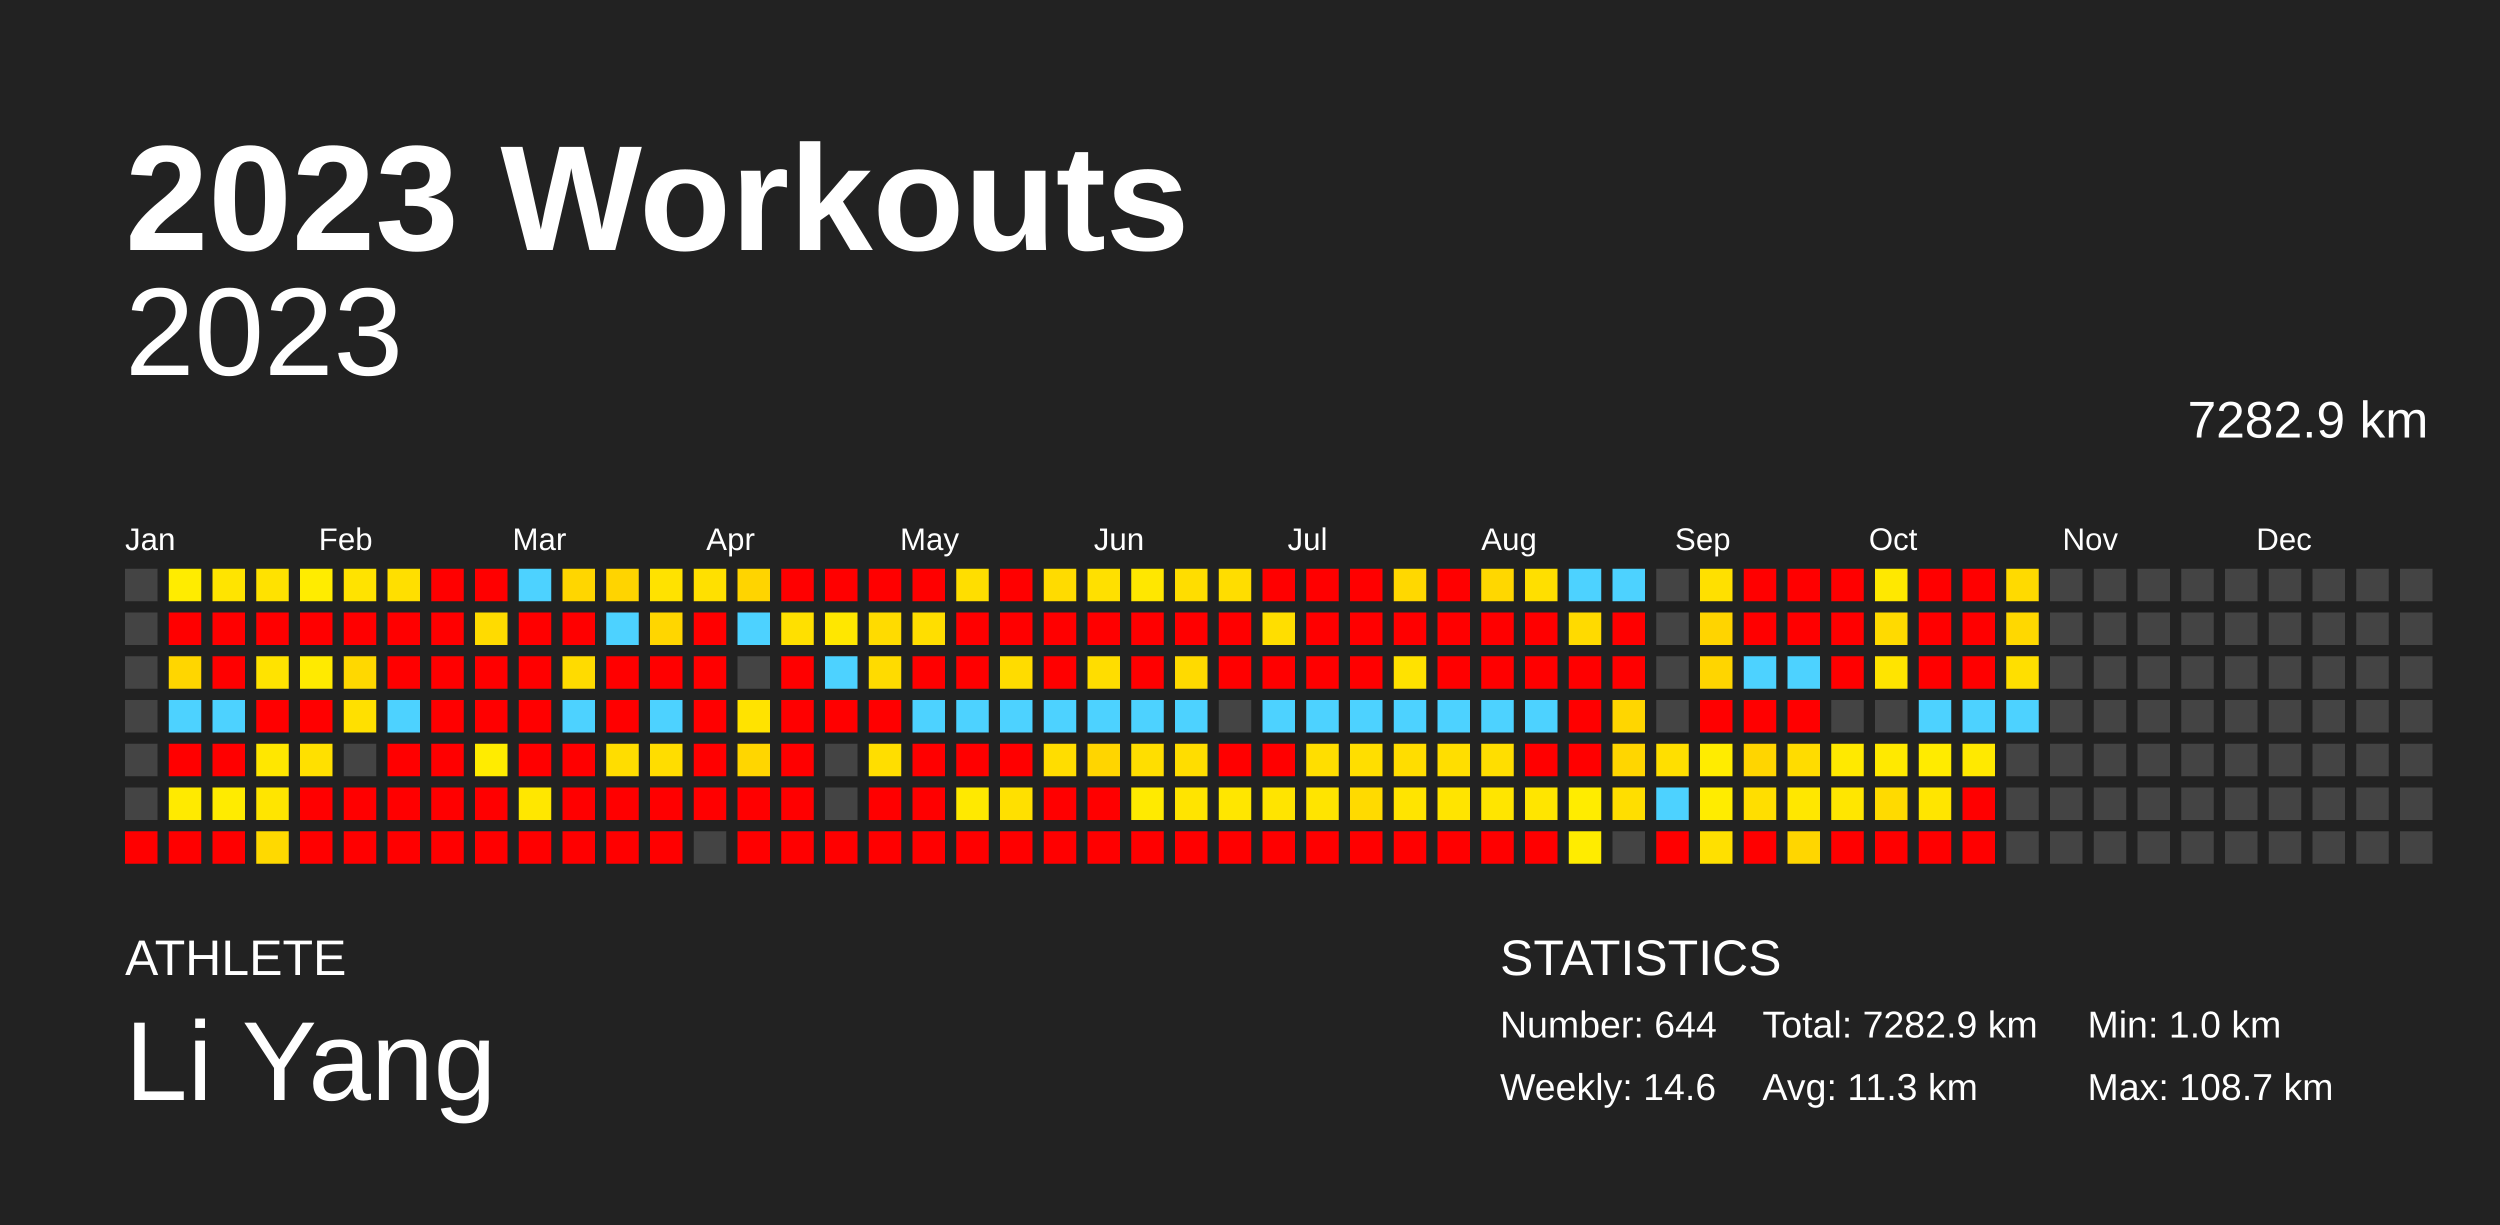
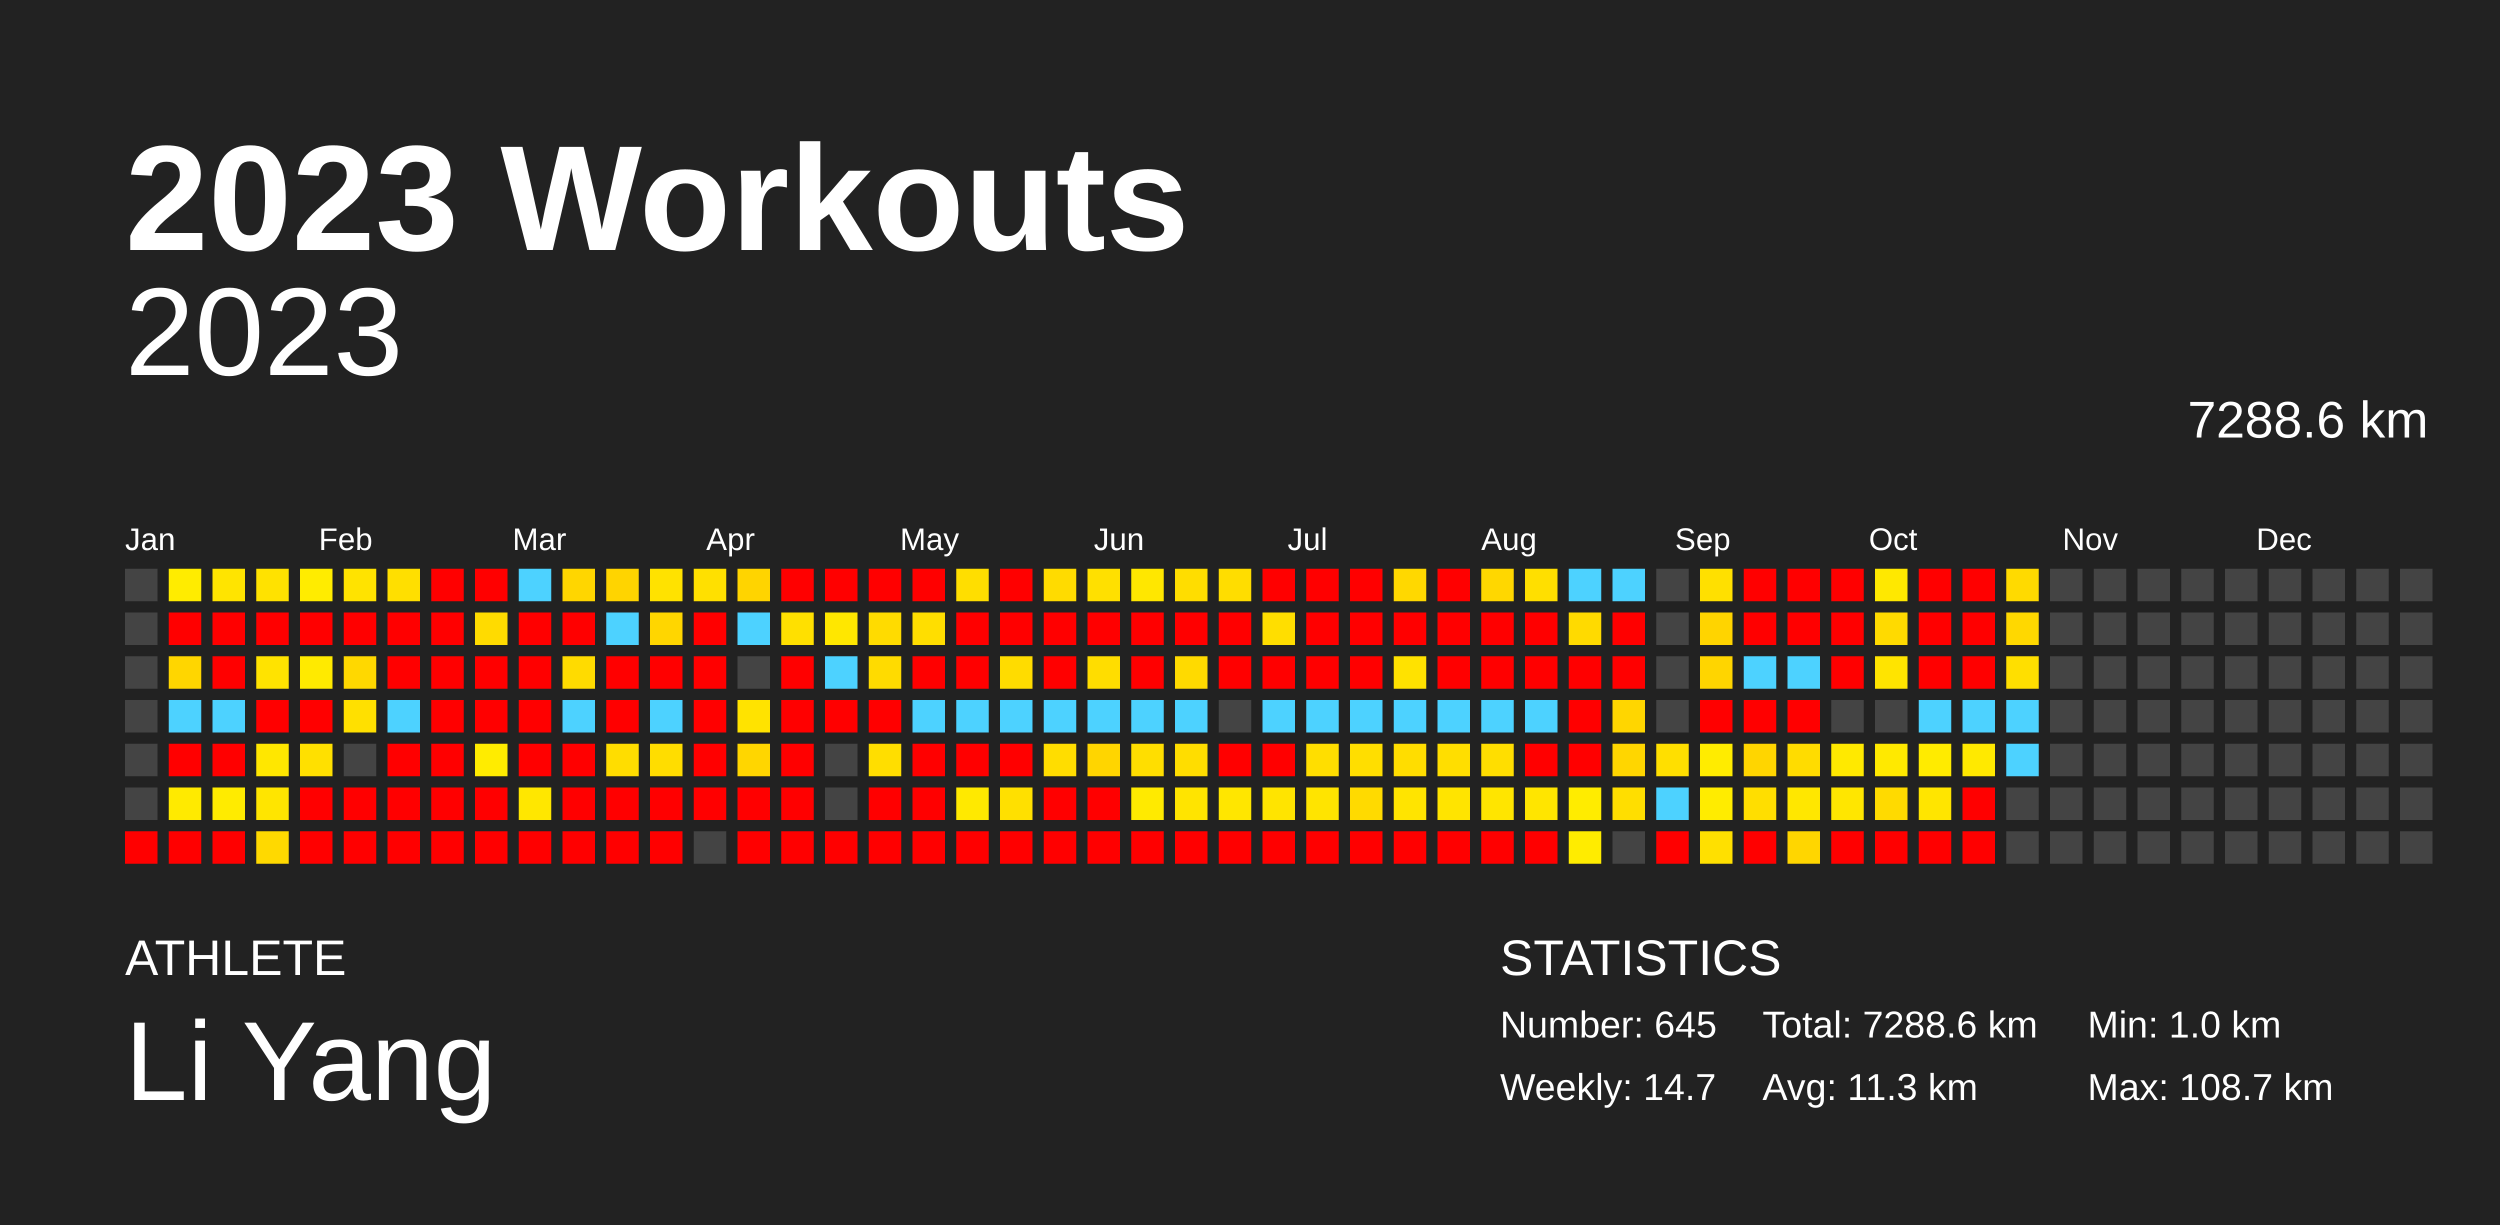
<svg xmlns="http://www.w3.org/2000/svg" baseProfile="full" height="98mm" version="1.1" viewBox="0,0,200,98" width="200mm">
  <defs />
  <rect fill="#222222" height="98" width="200" x="0" y="0" />
  <text fill="#FFFFFF" style="font-size:12px; font-family:Arial; font-weight:bold;" x="10" y="20">2023 Workouts</text>
  <text fill="#FFFFFF" style="font-size:4px; font-family:Arial" x="10" y="78">ATHLETE</text>
  <text fill="#FFFFFF" style="font-size:9px; font-family:Arial" x="10" y="88">Li Yang</text>
  <text fill="#FFFFFF" style="font-size:4px; font-family:Arial" x="120" y="78">STATISTICS</text>
-   <text fill="#FFFFFF" style="font-size:3px; font-family:Arial" x="120" y="83">Number: 644</text>
-   <text fill="#FFFFFF" style="font-size:3px; font-family:Arial" x="120" y="88">Weekly: 14.6</text>
-   <text fill="#FFFFFF" style="font-size:3px; font-family:Arial" x="141" y="83">Total: 7282.9 km</text>
+   <text fill="#FFFFFF" style="font-size:3px; font-family:Arial" x="120" y="83">Number: 645</text>
+   <text fill="#FFFFFF" style="font-size:3px; font-family:Arial" x="120" y="88">Weekly: 14.7</text>
+   <text fill="#FFFFFF" style="font-size:3px; font-family:Arial" x="141" y="83">Total: 7288.6 km</text>
  <text fill="#FFFFFF" style="font-size:3px; font-family:Arial" x="141" y="88">Avg: 11.3 km</text>
  <text fill="#FFFFFF" style="font-size:3px; font-family:Arial" x="167" y="83">Min: 1.0 km</text>
  <text fill="#FFFFFF" style="font-size:3px; font-family:Arial" x="167" y="88">Max: 108.7 km</text>
  <text alignment-baseline="hanging" fill="#FFFFFF" style="font-size:10.0px; font-family:Arial;" x="10" y="30">2023</text>
-   <text alignment-baseline="hanging" fill="#FFFFFF" style="font-size:4.125px; font-family:Arial;" x="175" y="35">7282.9 km</text>
+   <text alignment-baseline="hanging" fill="#FFFFFF" style="font-size:4.125px; font-family:Arial;" x="175" y="35">7288.6 km</text>
  <text fill="#FFFFFF" style="font-size:2.5px; font-family:Arial" x="10.0" y="44">Jan</text>
  <text fill="#FFFFFF" style="font-size:2.5px; font-family:Arial" x="25.5" y="44">Feb</text>
  <text fill="#FFFFFF" style="font-size:2.5px; font-family:Arial" x="41.0" y="44">Mar</text>
  <text fill="#FFFFFF" style="font-size:2.5px; font-family:Arial" x="56.5" y="44">Apr</text>
  <text fill="#FFFFFF" style="font-size:2.5px; font-family:Arial" x="72.0" y="44">May</text>
  <text fill="#FFFFFF" style="font-size:2.5px; font-family:Arial" x="87.5" y="44">Jun</text>
  <text fill="#FFFFFF" style="font-size:2.5px; font-family:Arial" x="103.0" y="44">Jul</text>
  <text fill="#FFFFFF" style="font-size:2.5px; font-family:Arial" x="118.5" y="44">Aug</text>
  <text fill="#FFFFFF" style="font-size:2.5px; font-family:Arial" x="134.0" y="44">Sep</text>
  <text fill="#FFFFFF" style="font-size:2.5px; font-family:Arial" x="149.5" y="44">Oct</text>
  <text fill="#FFFFFF" style="font-size:2.5px; font-family:Arial" x="165.0" y="44">Nov</text>
  <text fill="#FFFFFF" style="font-size:2.5px; font-family:Arial" x="180.5" y="44">Dec</text>
  <rect fill="#444444" height="2.6" width="2.6" x="10.0" y="45.5" />
  <rect fill="#444444" height="2.6" width="2.6" x="10.0" y="49.0" />
  <rect fill="#444444" height="2.6" width="2.6" x="10.0" y="52.5" />
  <rect fill="#444444" height="2.6" width="2.6" x="10.0" y="56.0" />
  <rect fill="#444444" height="2.6" width="2.6" x="10.0" y="59.5" />
  <rect fill="#444444" height="2.6" width="2.6" x="10.0" y="63.0" />
  <rect fill="red" height="2.6" width="2.6" x="10.0" y="66.5" />
  <rect fill="#ffec00" height="2.6" width="2.6" x="13.5" y="45.5" />
  <rect fill="red" height="2.6" width="2.6" x="13.5" y="49.0" />
  <rect fill="#ffd600" height="2.6" width="2.6" x="13.5" y="52.5" />
  <rect fill="#4dd2ff" height="2.6" width="2.6" x="13.5" y="56.0" />
  <rect fill="red" height="2.6" width="2.6" x="13.5" y="59.5" />
  <rect fill="#ffea00" height="2.6" width="2.6" x="13.5" y="63.0" />
  <rect fill="red" height="2.6" width="2.6" x="13.5" y="66.5" />
  <rect fill="#ffe400" height="2.6" width="2.6" x="17.0" y="45.5" />
  <rect fill="red" height="2.6" width="2.6" x="17.0" y="49.0" />
  <rect fill="red" height="2.6" width="2.6" x="17.0" y="52.5" />
  <rect fill="#4dd2ff" height="2.6" width="2.6" x="17.0" y="56.0" />
  <rect fill="red" height="2.6" width="2.6" x="17.0" y="59.5" />
  <rect fill="#ffeb00" height="2.6" width="2.6" x="17.0" y="63.0" />
  <rect fill="red" height="2.6" width="2.6" x="17.0" y="66.5" />
  <rect fill="#ffe200" height="2.6" width="2.6" x="20.5" y="45.5" />
  <rect fill="red" height="2.6" width="2.6" x="20.5" y="49.0" />
  <rect fill="#ffe300" height="2.6" width="2.6" x="20.5" y="52.5" />
  <rect fill="red" height="2.6" width="2.6" x="20.5" y="56.0" />
  <rect fill="#ffe700" height="2.6" width="2.6" x="20.5" y="59.5" />
  <rect fill="#ffe500" height="2.6" width="2.6" x="20.5" y="63.0" />
  <rect fill="#ffd900" height="2.6" width="2.6" x="20.5" y="66.5" />
  <rect fill="#ffec00" height="2.6" width="2.6" x="24.0" y="45.5" />
  <rect fill="red" height="2.6" width="2.6" x="24.0" y="49.0" />
  <rect fill="#ffea00" height="2.6" width="2.6" x="24.0" y="52.5" />
  <rect fill="red" height="2.6" width="2.6" x="24.0" y="56.0" />
  <rect fill="#ffe000" height="2.6" width="2.6" x="24.0" y="59.5" />
  <rect fill="red" height="2.6" width="2.6" x="24.0" y="63.0" />
  <rect fill="red" height="2.6" width="2.6" x="24.0" y="66.5" />
  <rect fill="#ffe300" height="2.6" width="2.6" x="27.5" y="45.5" />
  <rect fill="red" height="2.6" width="2.6" x="27.5" y="49.0" />
  <rect fill="#ffd800" height="2.6" width="2.6" x="27.5" y="52.5" />
  <rect fill="#ffe000" height="2.6" width="2.6" x="27.5" y="56.0" />
  <rect fill="#444444" height="2.6" width="2.6" x="27.5" y="59.5" />
  <rect fill="red" height="2.6" width="2.6" x="27.5" y="63.0" />
  <rect fill="red" height="2.6" width="2.6" x="27.5" y="66.5" />
  <rect fill="#ffdf00" height="2.6" width="2.6" x="31.0" y="45.5" />
  <rect fill="red" height="2.6" width="2.6" x="31.0" y="49.0" />
  <rect fill="red" height="2.6" width="2.6" x="31.0" y="52.5" />
  <rect fill="#4dd2ff" height="2.6" width="2.6" x="31.0" y="56.0" />
  <rect fill="red" height="2.6" width="2.6" x="31.0" y="59.5" />
  <rect fill="red" height="2.6" width="2.6" x="31.0" y="63.0" />
  <rect fill="red" height="2.6" width="2.6" x="31.0" y="66.5" />
  <rect fill="red" height="2.6" width="2.6" x="34.5" y="45.5" />
  <rect fill="red" height="2.6" width="2.6" x="34.5" y="49.0" />
  <rect fill="red" height="2.6" width="2.6" x="34.5" y="52.5" />
  <rect fill="red" height="2.6" width="2.6" x="34.5" y="56.0" />
  <rect fill="red" height="2.6" width="2.6" x="34.5" y="59.5" />
  <rect fill="red" height="2.6" width="2.6" x="34.5" y="63.0" />
  <rect fill="red" height="2.6" width="2.6" x="34.5" y="66.5" />
  <rect fill="red" height="2.6" width="2.6" x="38.0" y="45.5" />
  <rect fill="#ffdb00" height="2.6" width="2.6" x="38.0" y="49.0" />
  <rect fill="red" height="2.6" width="2.6" x="38.0" y="52.5" />
  <rect fill="red" height="2.6" width="2.6" x="38.0" y="56.0" />
  <rect fill="#ffec00" height="2.6" width="2.6" x="38.0" y="59.5" />
  <rect fill="red" height="2.6" width="2.6" x="38.0" y="63.0" />
  <rect fill="red" height="2.6" width="2.6" x="38.0" y="66.5" />
  <rect fill="#4dd2ff" height="2.6" width="2.6" x="41.5" y="45.5" />
  <rect fill="red" height="2.6" width="2.6" x="41.5" y="49.0" />
  <rect fill="red" height="2.6" width="2.6" x="41.5" y="52.5" />
  <rect fill="red" height="2.6" width="2.6" x="41.5" y="56.0" />
  <rect fill="red" height="2.6" width="2.6" x="41.5" y="59.5" />
  <rect fill="#ffe700" height="2.6" width="2.6" x="41.5" y="63.0" />
  <rect fill="red" height="2.6" width="2.6" x="41.5" y="66.5" />
  <rect fill="#ffd600" height="2.6" width="2.6" x="45.0" y="45.5" />
  <rect fill="red" height="2.6" width="2.6" x="45.0" y="49.0" />
  <rect fill="#ffdb00" height="2.6" width="2.6" x="45.0" y="52.5" />
  <rect fill="#4dd2ff" height="2.6" width="2.6" x="45.0" y="56.0" />
  <rect fill="red" height="2.6" width="2.6" x="45.0" y="59.5" />
  <rect fill="red" height="2.6" width="2.6" x="45.0" y="63.0" />
  <rect fill="red" height="2.6" width="2.6" x="45.0" y="66.5" />
  <rect fill="#ffd400" height="2.6" width="2.6" x="48.5" y="45.5" />
  <rect fill="#4dd2ff" height="2.6" width="2.6" x="48.5" y="49.0" />
  <rect fill="red" height="2.6" width="2.6" x="48.5" y="52.5" />
  <rect fill="red" height="2.6" width="2.6" x="48.5" y="56.0" />
  <rect fill="#ffdd00" height="2.6" width="2.6" x="48.5" y="59.5" />
  <rect fill="red" height="2.6" width="2.6" x="48.5" y="63.0" />
  <rect fill="red" height="2.6" width="2.6" x="48.5" y="66.5" />
  <rect fill="#ffe200" height="2.6" width="2.6" x="52.0" y="45.5" />
  <rect fill="#ffd600" height="2.6" width="2.6" x="52.0" y="49.0" />
  <rect fill="red" height="2.6" width="2.6" x="52.0" y="52.5" />
  <rect fill="#4dd2ff" height="2.6" width="2.6" x="52.0" y="56.0" />
  <rect fill="#ffdd00" height="2.6" width="2.6" x="52.0" y="59.5" />
  <rect fill="red" height="2.6" width="2.6" x="52.0" y="63.0" />
  <rect fill="red" height="2.6" width="2.6" x="52.0" y="66.5" />
  <rect fill="#ffe000" height="2.6" width="2.6" x="55.5" y="45.5" />
  <rect fill="red" height="2.6" width="2.6" x="55.5" y="49.0" />
  <rect fill="red" height="2.6" width="2.6" x="55.5" y="52.5" />
  <rect fill="red" height="2.6" width="2.6" x="55.5" y="56.0" />
  <rect fill="red" height="2.6" width="2.6" x="55.5" y="59.5" />
  <rect fill="red" height="2.6" width="2.6" x="55.5" y="63.0" />
  <rect fill="#444444" height="2.6" width="2.6" x="55.5" y="66.5" />
  <rect fill="#ffd400" height="2.6" width="2.6" x="59.0" y="45.5" />
  <rect fill="#4dd2ff" height="2.6" width="2.6" x="59.0" y="49.0" />
  <rect fill="#444444" height="2.6" width="2.6" x="59.0" y="52.5" />
  <rect fill="#ffe300" height="2.6" width="2.6" x="59.0" y="56.0" />
  <rect fill="#ffd600" height="2.6" width="2.6" x="59.0" y="59.5" />
  <rect fill="red" height="2.6" width="2.6" x="59.0" y="63.0" />
  <rect fill="red" height="2.6" width="2.6" x="59.0" y="66.5" />
  <rect fill="red" height="2.6" width="2.6" x="62.5" y="45.5" />
  <rect fill="#ffe000" height="2.6" width="2.6" x="62.5" y="49.0" />
  <rect fill="red" height="2.6" width="2.6" x="62.5" y="52.5" />
  <rect fill="red" height="2.6" width="2.6" x="62.5" y="56.0" />
  <rect fill="red" height="2.6" width="2.6" x="62.5" y="59.5" />
  <rect fill="red" height="2.6" width="2.6" x="62.5" y="63.0" />
  <rect fill="red" height="2.6" width="2.6" x="62.5" y="66.5" />
  <rect fill="red" height="2.6" width="2.6" x="66.0" y="45.5" />
  <rect fill="#ffe700" height="2.6" width="2.6" x="66.0" y="49.0" />
  <rect fill="#4dd2ff" height="2.6" width="2.6" x="66.0" y="52.5" />
  <rect fill="red" height="2.6" width="2.6" x="66.0" y="56.0" />
  <rect fill="#444444" height="2.6" width="2.6" x="66.0" y="59.5" />
  <rect fill="#444444" height="2.6" width="2.6" x="66.0" y="63.0" />
  <rect fill="red" height="2.6" width="2.6" x="66.0" y="66.5" />
  <rect fill="red" height="2.6" width="2.6" x="69.5" y="45.5" />
  <rect fill="#ffdb00" height="2.6" width="2.6" x="69.5" y="49.0" />
  <rect fill="#ffdb00" height="2.6" width="2.6" x="69.5" y="52.5" />
  <rect fill="red" height="2.6" width="2.6" x="69.5" y="56.0" />
  <rect fill="#ffde00" height="2.6" width="2.6" x="69.5" y="59.5" />
  <rect fill="red" height="2.6" width="2.6" x="69.5" y="63.0" />
  <rect fill="red" height="2.6" width="2.6" x="69.5" y="66.5" />
  <rect fill="red" height="2.6" width="2.6" x="73.0" y="45.5" />
  <rect fill="#ffde00" height="2.6" width="2.6" x="73.0" y="49.0" />
  <rect fill="red" height="2.6" width="2.6" x="73.0" y="52.5" />
  <rect fill="#4dd2ff" height="2.6" width="2.6" x="73.0" y="56.0" />
  <rect fill="red" height="2.6" width="2.6" x="73.0" y="59.5" />
  <rect fill="red" height="2.6" width="2.6" x="73.0" y="63.0" />
  <rect fill="red" height="2.6" width="2.6" x="73.0" y="66.5" />
  <rect fill="#ffde00" height="2.6" width="2.6" x="76.5" y="45.5" />
  <rect fill="red" height="2.6" width="2.6" x="76.5" y="49.0" />
  <rect fill="red" height="2.6" width="2.6" x="76.5" y="52.5" />
  <rect fill="#4dd2ff" height="2.6" width="2.6" x="76.5" y="56.0" />
  <rect fill="red" height="2.6" width="2.6" x="76.5" y="59.5" />
  <rect fill="#ffe900" height="2.6" width="2.6" x="76.5" y="63.0" />
  <rect fill="red" height="2.6" width="2.6" x="76.5" y="66.5" />
  <rect fill="red" height="2.6" width="2.6" x="80.0" y="45.5" />
  <rect fill="red" height="2.6" width="2.6" x="80.0" y="49.0" />
  <rect fill="#ffdc00" height="2.6" width="2.6" x="80.0" y="52.5" />
  <rect fill="#4dd2ff" height="2.6" width="2.6" x="80.0" y="56.0" />
  <rect fill="red" height="2.6" width="2.6" x="80.0" y="59.5" />
  <rect fill="#ffe000" height="2.6" width="2.6" x="80.0" y="63.0" />
  <rect fill="red" height="2.6" width="2.6" x="80.0" y="66.5" />
  <rect fill="#ffdb00" height="2.6" width="2.6" x="83.5" y="45.5" />
  <rect fill="red" height="2.6" width="2.6" x="83.5" y="49.0" />
  <rect fill="red" height="2.6" width="2.6" x="83.5" y="52.5" />
  <rect fill="#4dd2ff" height="2.6" width="2.6" x="83.5" y="56.0" />
  <rect fill="#ffdd00" height="2.6" width="2.6" x="83.5" y="59.5" />
  <rect fill="red" height="2.6" width="2.6" x="83.5" y="63.0" />
  <rect fill="red" height="2.6" width="2.6" x="83.5" y="66.5" />
  <rect fill="#ffe000" height="2.6" width="2.6" x="87.0" y="45.5" />
  <rect fill="red" height="2.6" width="2.6" x="87.0" y="49.0" />
  <rect fill="#ffdd00" height="2.6" width="2.6" x="87.0" y="52.5" />
  <rect fill="#4dd2ff" height="2.6" width="2.6" x="87.0" y="56.0" />
  <rect fill="#ffd500" height="2.6" width="2.6" x="87.0" y="59.5" />
  <rect fill="red" height="2.6" width="2.6" x="87.0" y="63.0" />
  <rect fill="red" height="2.6" width="2.6" x="87.0" y="66.5" />
  <rect fill="#ffe700" height="2.6" width="2.6" x="90.5" y="45.5" />
  <rect fill="red" height="2.6" width="2.6" x="90.5" y="49.0" />
  <rect fill="red" height="2.6" width="2.6" x="90.5" y="52.5" />
  <rect fill="#4dd2ff" height="2.6" width="2.6" x="90.5" y="56.0" />
  <rect fill="#ffde00" height="2.6" width="2.6" x="90.5" y="59.5" />
  <rect fill="#ffea00" height="2.6" width="2.6" x="90.5" y="63.0" />
  <rect fill="red" height="2.6" width="2.6" x="90.5" y="66.5" />
  <rect fill="#ffdd00" height="2.6" width="2.6" x="94.0" y="45.5" />
  <rect fill="red" height="2.6" width="2.6" x="94.0" y="49.0" />
  <rect fill="#ffda00" height="2.6" width="2.6" x="94.0" y="52.5" />
  <rect fill="#4dd2ff" height="2.6" width="2.6" x="94.0" y="56.0" />
  <rect fill="#ffdd00" height="2.6" width="2.6" x="94.0" y="59.5" />
  <rect fill="#ffe400" height="2.6" width="2.6" x="94.0" y="63.0" />
  <rect fill="red" height="2.6" width="2.6" x="94.0" y="66.5" />
  <rect fill="#ffdd00" height="2.6" width="2.6" x="97.5" y="45.5" />
  <rect fill="red" height="2.6" width="2.6" x="97.5" y="49.0" />
  <rect fill="red" height="2.6" width="2.6" x="97.5" y="52.5" />
  <rect fill="#444444" height="2.6" width="2.6" x="97.5" y="56.0" />
  <rect fill="red" height="2.6" width="2.6" x="97.5" y="59.5" />
  <rect fill="#ffe600" height="2.6" width="2.6" x="97.5" y="63.0" />
  <rect fill="red" height="2.6" width="2.6" x="97.5" y="66.5" />
  <rect fill="red" height="2.6" width="2.6" x="101.0" y="45.5" />
  <rect fill="#ffde00" height="2.6" width="2.6" x="101.0" y="49.0" />
  <rect fill="red" height="2.6" width="2.6" x="101.0" y="52.5" />
  <rect fill="#4dd2ff" height="2.6" width="2.6" x="101.0" y="56.0" />
  <rect fill="red" height="2.6" width="2.6" x="101.0" y="59.5" />
  <rect fill="#ffe400" height="2.6" width="2.6" x="101.0" y="63.0" />
  <rect fill="red" height="2.6" width="2.6" x="101.0" y="66.5" />
  <rect fill="red" height="2.6" width="2.6" x="104.5" y="45.5" />
  <rect fill="red" height="2.6" width="2.6" x="104.5" y="49.0" />
  <rect fill="red" height="2.6" width="2.6" x="104.5" y="52.5" />
  <rect fill="#4dd2ff" height="2.6" width="2.6" x="104.5" y="56.0" />
  <rect fill="#ffde00" height="2.6" width="2.6" x="104.5" y="59.5" />
  <rect fill="#ffe400" height="2.6" width="2.6" x="104.5" y="63.0" />
  <rect fill="red" height="2.6" width="2.6" x="104.5" y="66.5" />
  <rect fill="red" height="2.6" width="2.6" x="108.0" y="45.5" />
  <rect fill="red" height="2.6" width="2.6" x="108.0" y="49.0" />
  <rect fill="red" height="2.6" width="2.6" x="108.0" y="52.5" />
  <rect fill="#4dd2ff" height="2.6" width="2.6" x="108.0" y="56.0" />
  <rect fill="#ffde00" height="2.6" width="2.6" x="108.0" y="59.5" />
  <rect fill="#ffda00" height="2.6" width="2.6" x="108.0" y="63.0" />
  <rect fill="red" height="2.6" width="2.6" x="108.0" y="66.5" />
  <rect fill="#ffd800" height="2.6" width="2.6" x="111.5" y="45.5" />
  <rect fill="red" height="2.6" width="2.6" x="111.5" y="49.0" />
  <rect fill="#ffe200" height="2.6" width="2.6" x="111.5" y="52.5" />
  <rect fill="#4dd2ff" height="2.6" width="2.6" x="111.5" y="56.0" />
  <rect fill="#ffdd00" height="2.6" width="2.6" x="111.5" y="59.5" />
  <rect fill="#ffe400" height="2.6" width="2.6" x="111.5" y="63.0" />
  <rect fill="red" height="2.6" width="2.6" x="111.5" y="66.5" />
  <rect fill="red" height="2.6" width="2.6" x="115.0" y="45.5" />
  <rect fill="red" height="2.6" width="2.6" x="115.0" y="49.0" />
  <rect fill="red" height="2.6" width="2.6" x="115.0" y="52.5" />
  <rect fill="#4dd2ff" height="2.6" width="2.6" x="115.0" y="56.0" />
  <rect fill="#ffde00" height="2.6" width="2.6" x="115.0" y="59.5" />
  <rect fill="#ffe400" height="2.6" width="2.6" x="115.0" y="63.0" />
  <rect fill="red" height="2.6" width="2.6" x="115.0" y="66.5" />
  <rect fill="#ffd700" height="2.6" width="2.6" x="118.5" y="45.5" />
  <rect fill="red" height="2.6" width="2.6" x="118.5" y="49.0" />
  <rect fill="red" height="2.6" width="2.6" x="118.5" y="52.5" />
  <rect fill="#4dd2ff" height="2.6" width="2.6" x="118.5" y="56.0" />
  <rect fill="#ffde00" height="2.6" width="2.6" x="118.5" y="59.5" />
  <rect fill="#ffe500" height="2.6" width="2.6" x="118.5" y="63.0" />
  <rect fill="red" height="2.6" width="2.6" x="118.5" y="66.5" />
  <rect fill="#ffdf00" height="2.6" width="2.6" x="122.0" y="45.5" />
  <rect fill="red" height="2.6" width="2.6" x="122.0" y="49.0" />
  <rect fill="red" height="2.6" width="2.6" x="122.0" y="52.5" />
  <rect fill="#4dd2ff" height="2.6" width="2.6" x="122.0" y="56.0" />
  <rect fill="red" height="2.6" width="2.6" x="122.0" y="59.5" />
  <rect fill="#ffe500" height="2.6" width="2.6" x="122.0" y="63.0" />
  <rect fill="red" height="2.6" width="2.6" x="122.0" y="66.5" />
  <rect fill="#4dd2ff" height="2.6" width="2.6" x="125.5" y="45.5" />
  <rect fill="#ffda00" height="2.6" width="2.6" x="125.5" y="49.0" />
  <rect fill="red" height="2.6" width="2.6" x="125.5" y="52.5" />
  <rect fill="red" height="2.6" width="2.6" x="125.5" y="56.0" />
  <rect fill="red" height="2.6" width="2.6" x="125.5" y="59.5" />
  <rect fill="#ffec00" height="2.6" width="2.6" x="125.5" y="63.0" />
  <rect fill="#ffec00" height="2.6" width="2.6" x="125.5" y="66.5" />
  <rect fill="#4dd2ff" height="2.6" width="2.6" x="129.0" y="45.5" />
  <rect fill="red" height="2.6" width="2.6" x="129.0" y="49.0" />
  <rect fill="red" height="2.6" width="2.6" x="129.0" y="52.5" />
  <rect fill="#ffd600" height="2.6" width="2.6" x="129.0" y="56.0" />
  <rect fill="#ffd600" height="2.6" width="2.6" x="129.0" y="59.5" />
  <rect fill="#ffde00" height="2.6" width="2.6" x="129.0" y="63.0" />
  <rect fill="#444444" height="2.6" width="2.6" x="129.0" y="66.5" />
  <rect fill="#444444" height="2.6" width="2.6" x="132.5" y="45.5" />
  <rect fill="#444444" height="2.6" width="2.6" x="132.5" y="49.0" />
  <rect fill="#444444" height="2.6" width="2.6" x="132.5" y="52.5" />
  <rect fill="#444444" height="2.6" width="2.6" x="132.5" y="56.0" />
  <rect fill="#ffdf00" height="2.6" width="2.6" x="132.5" y="59.5" />
  <rect fill="#4dd2ff" height="2.6" width="2.6" x="132.5" y="63.0" />
  <rect fill="red" height="2.6" width="2.6" x="132.5" y="66.5" />
  <rect fill="#ffe000" height="2.6" width="2.6" x="136.0" y="45.5" />
  <rect fill="#ffd400" height="2.6" width="2.6" x="136.0" y="49.0" />
  <rect fill="#ffd500" height="2.6" width="2.6" x="136.0" y="52.5" />
  <rect fill="red" height="2.6" width="2.6" x="136.0" y="56.0" />
  <rect fill="#ffec00" height="2.6" width="2.6" x="136.0" y="59.5" />
  <rect fill="#ffec00" height="2.6" width="2.6" x="136.0" y="63.0" />
  <rect fill="#ffe000" height="2.6" width="2.6" x="136.0" y="66.5" />
  <rect fill="red" height="2.6" width="2.6" x="139.5" y="45.5" />
  <rect fill="red" height="2.6" width="2.6" x="139.5" y="49.0" />
  <rect fill="#4dd2ff" height="2.6" width="2.6" x="139.5" y="52.5" />
  <rect fill="red" height="2.6" width="2.6" x="139.5" y="56.0" />
  <rect fill="#ffd500" height="2.6" width="2.6" x="139.5" y="59.5" />
  <rect fill="#ffde00" height="2.6" width="2.6" x="139.5" y="63.0" />
  <rect fill="red" height="2.6" width="2.6" x="139.5" y="66.5" />
  <rect fill="red" height="2.6" width="2.6" x="143.0" y="45.5" />
  <rect fill="red" height="2.6" width="2.6" x="143.0" y="49.0" />
  <rect fill="#4dd2ff" height="2.6" width="2.6" x="143.0" y="52.5" />
  <rect fill="red" height="2.6" width="2.6" x="143.0" y="56.0" />
  <rect fill="#ffdc00" height="2.6" width="2.6" x="143.0" y="59.5" />
  <rect fill="#ffe700" height="2.6" width="2.6" x="143.0" y="63.0" />
  <rect fill="#ffd600" height="2.6" width="2.6" x="143.0" y="66.5" />
  <rect fill="red" height="2.6" width="2.6" x="146.5" y="45.5" />
  <rect fill="red" height="2.6" width="2.6" x="146.5" y="49.0" />
  <rect fill="red" height="2.6" width="2.6" x="146.5" y="52.5" />
  <rect fill="#444444" height="2.6" width="2.6" x="146.5" y="56.0" />
  <rect fill="#ffe900" height="2.6" width="2.6" x="146.5" y="59.5" />
  <rect fill="#ffe600" height="2.6" width="2.6" x="146.5" y="63.0" />
  <rect fill="red" height="2.6" width="2.6" x="146.5" y="66.5" />
  <rect fill="#ffe800" height="2.6" width="2.6" x="150.0" y="45.5" />
  <rect fill="#ffda00" height="2.6" width="2.6" x="150.0" y="49.0" />
  <rect fill="#ffe400" height="2.6" width="2.6" x="150.0" y="52.5" />
  <rect fill="#444444" height="2.6" width="2.6" x="150.0" y="56.0" />
  <rect fill="#ffe900" height="2.6" width="2.6" x="150.0" y="59.5" />
  <rect fill="#ffda00" height="2.6" width="2.6" x="150.0" y="63.0" />
  <rect fill="red" height="2.6" width="2.6" x="150.0" y="66.5" />
  <rect fill="red" height="2.6" width="2.6" x="153.5" y="45.5" />
  <rect fill="red" height="2.6" width="2.6" x="153.5" y="49.0" />
  <rect fill="red" height="2.6" width="2.6" x="153.5" y="52.5" />
  <rect fill="#4dd2ff" height="2.6" width="2.6" x="153.5" y="56.0" />
  <rect fill="#ffeb00" height="2.6" width="2.6" x="153.5" y="59.5" />
  <rect fill="#ffe500" height="2.6" width="2.6" x="153.5" y="63.0" />
  <rect fill="red" height="2.6" width="2.6" x="153.5" y="66.5" />
  <rect fill="red" height="2.6" width="2.6" x="157.0" y="45.5" />
  <rect fill="red" height="2.6" width="2.6" x="157.0" y="49.0" />
  <rect fill="red" height="2.6" width="2.6" x="157.0" y="52.5" />
  <rect fill="#4dd2ff" height="2.6" width="2.6" x="157.0" y="56.0" />
  <rect fill="#ffe900" height="2.6" width="2.6" x="157.0" y="59.5" />
  <rect fill="red" height="2.6" width="2.6" x="157.0" y="63.0" />
  <rect fill="red" height="2.6" width="2.6" x="157.0" y="66.5" />
  <rect fill="#ffda00" height="2.6" width="2.6" x="160.5" y="45.5" />
  <rect fill="#ffd800" height="2.6" width="2.6" x="160.5" y="49.0" />
  <rect fill="#ffdf00" height="2.6" width="2.6" x="160.5" y="52.5" />
  <rect fill="#4dd2ff" height="2.6" width="2.6" x="160.5" y="56.0" />
-   <rect fill="#444444" height="2.6" width="2.6" x="160.5" y="59.5" />
+   <rect fill="#4dd2ff" height="2.6" width="2.6" x="160.5" y="59.5" />
  <rect fill="#444444" height="2.6" width="2.6" x="160.5" y="63.0" />
  <rect fill="#444444" height="2.6" width="2.6" x="160.5" y="66.5" />
  <rect fill="#444444" height="2.6" width="2.6" x="164.0" y="45.5" />
  <rect fill="#444444" height="2.6" width="2.6" x="164.0" y="49.0" />
  <rect fill="#444444" height="2.6" width="2.6" x="164.0" y="52.5" />
  <rect fill="#444444" height="2.6" width="2.6" x="164.0" y="56.0" />
  <rect fill="#444444" height="2.6" width="2.6" x="164.0" y="59.5" />
  <rect fill="#444444" height="2.6" width="2.6" x="164.0" y="63.0" />
  <rect fill="#444444" height="2.6" width="2.6" x="164.0" y="66.5" />
  <rect fill="#444444" height="2.6" width="2.6" x="167.5" y="45.5" />
  <rect fill="#444444" height="2.6" width="2.6" x="167.5" y="49.0" />
  <rect fill="#444444" height="2.6" width="2.6" x="167.5" y="52.5" />
  <rect fill="#444444" height="2.6" width="2.6" x="167.5" y="56.0" />
  <rect fill="#444444" height="2.6" width="2.6" x="167.5" y="59.5" />
  <rect fill="#444444" height="2.6" width="2.6" x="167.5" y="63.0" />
  <rect fill="#444444" height="2.6" width="2.6" x="167.5" y="66.5" />
  <rect fill="#444444" height="2.6" width="2.6" x="171.0" y="45.5" />
  <rect fill="#444444" height="2.6" width="2.6" x="171.0" y="49.0" />
  <rect fill="#444444" height="2.6" width="2.6" x="171.0" y="52.5" />
  <rect fill="#444444" height="2.6" width="2.6" x="171.0" y="56.0" />
  <rect fill="#444444" height="2.6" width="2.6" x="171.0" y="59.5" />
  <rect fill="#444444" height="2.6" width="2.6" x="171.0" y="63.0" />
  <rect fill="#444444" height="2.6" width="2.6" x="171.0" y="66.5" />
  <rect fill="#444444" height="2.6" width="2.6" x="174.5" y="45.5" />
  <rect fill="#444444" height="2.6" width="2.6" x="174.5" y="49.0" />
  <rect fill="#444444" height="2.6" width="2.6" x="174.5" y="52.5" />
  <rect fill="#444444" height="2.6" width="2.6" x="174.5" y="56.0" />
  <rect fill="#444444" height="2.6" width="2.6" x="174.5" y="59.5" />
  <rect fill="#444444" height="2.6" width="2.6" x="174.5" y="63.0" />
  <rect fill="#444444" height="2.6" width="2.6" x="174.5" y="66.5" />
  <rect fill="#444444" height="2.6" width="2.6" x="178.0" y="45.5" />
  <rect fill="#444444" height="2.6" width="2.6" x="178.0" y="49.0" />
  <rect fill="#444444" height="2.6" width="2.6" x="178.0" y="52.5" />
  <rect fill="#444444" height="2.6" width="2.6" x="178.0" y="56.0" />
  <rect fill="#444444" height="2.6" width="2.6" x="178.0" y="59.5" />
  <rect fill="#444444" height="2.6" width="2.6" x="178.0" y="63.0" />
  <rect fill="#444444" height="2.6" width="2.6" x="178.0" y="66.5" />
  <rect fill="#444444" height="2.6" width="2.6" x="181.5" y="45.5" />
  <rect fill="#444444" height="2.6" width="2.6" x="181.5" y="49.0" />
  <rect fill="#444444" height="2.6" width="2.6" x="181.5" y="52.5" />
  <rect fill="#444444" height="2.6" width="2.6" x="181.5" y="56.0" />
  <rect fill="#444444" height="2.6" width="2.6" x="181.5" y="59.5" />
  <rect fill="#444444" height="2.6" width="2.6" x="181.5" y="63.0" />
  <rect fill="#444444" height="2.6" width="2.6" x="181.5" y="66.5" />
  <rect fill="#444444" height="2.6" width="2.6" x="185.0" y="45.5" />
  <rect fill="#444444" height="2.6" width="2.6" x="185.0" y="49.0" />
  <rect fill="#444444" height="2.6" width="2.6" x="185.0" y="52.5" />
  <rect fill="#444444" height="2.6" width="2.6" x="185.0" y="56.0" />
  <rect fill="#444444" height="2.6" width="2.6" x="185.0" y="59.5" />
  <rect fill="#444444" height="2.6" width="2.6" x="185.0" y="63.0" />
  <rect fill="#444444" height="2.6" width="2.6" x="185.0" y="66.5" />
  <rect fill="#444444" height="2.6" width="2.6" x="188.5" y="45.5" />
  <rect fill="#444444" height="2.6" width="2.6" x="188.5" y="49.0" />
  <rect fill="#444444" height="2.6" width="2.6" x="188.5" y="52.5" />
  <rect fill="#444444" height="2.6" width="2.6" x="188.5" y="56.0" />
  <rect fill="#444444" height="2.6" width="2.6" x="188.5" y="59.5" />
  <rect fill="#444444" height="2.6" width="2.6" x="188.5" y="63.0" />
  <rect fill="#444444" height="2.6" width="2.6" x="188.5" y="66.5" />
  <rect fill="#444444" height="2.6" width="2.6" x="192.0" y="45.5" />
  <rect fill="#444444" height="2.6" width="2.6" x="192.0" y="49.0" />
  <rect fill="#444444" height="2.6" width="2.6" x="192.0" y="52.5" />
  <rect fill="#444444" height="2.6" width="2.6" x="192.0" y="56.0" />
  <rect fill="#444444" height="2.6" width="2.6" x="192.0" y="59.5" />
  <rect fill="#444444" height="2.6" width="2.6" x="192.0" y="63.0" />
  <rect fill="#444444" height="2.6" width="2.6" x="192.0" y="66.5" />
</svg>
